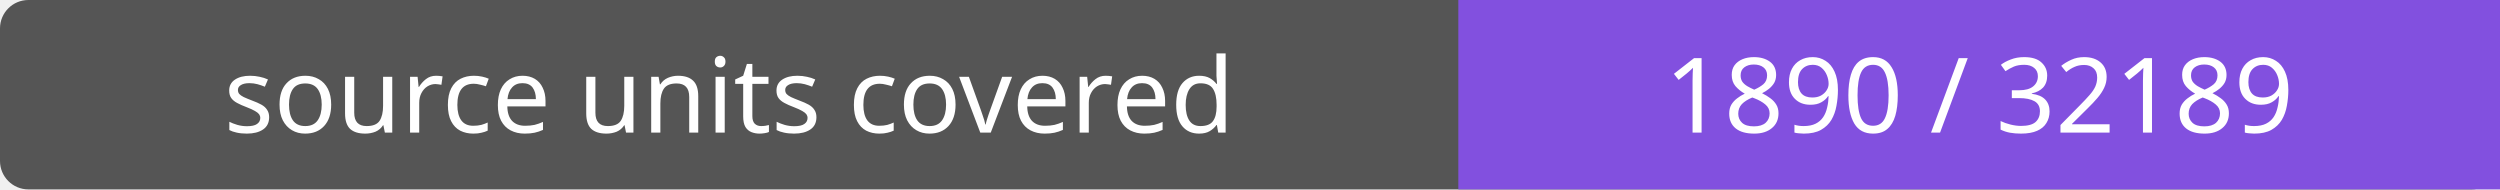
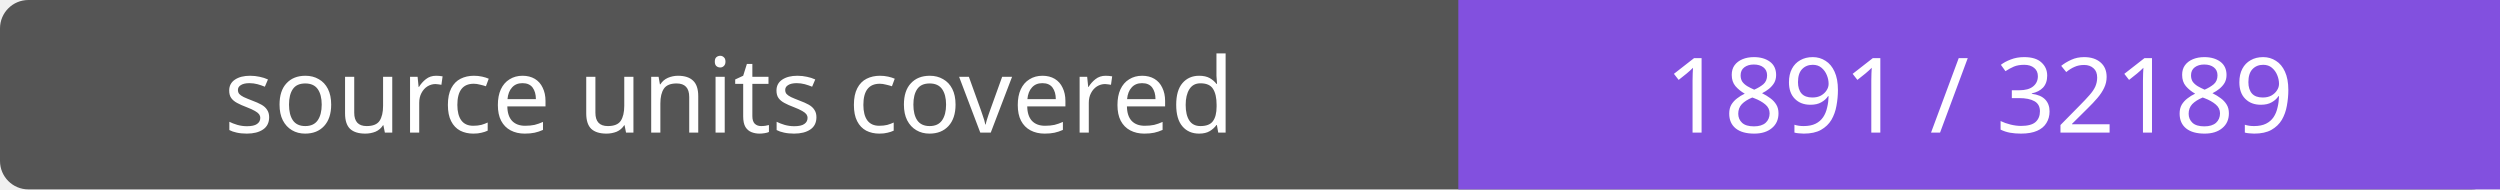
- <svg xmlns="http://www.w3.org/2000/svg" width="264" height="20" role="img" aria-label="source units covered: 1890 / 32189">
+ <svg xmlns="http://www.w3.org/2000/svg" width="264" height="20" role="img" aria-label="source units covered: 1891 / 32189">
  <rect width="264" height="20" rx="3" fill="#555" />
  <path fill="#8250df" d="M154 0h110v20H154z" />
  <g fill="#fff" text-anchor="middle" font-family="Verdana,sans-serif" font-size="11">
    <text x="77.0" y="14">source units covered</text>
-     <text x="209.0" y="14">1890 / 32189</text>
+     <text x="209.0" y="14">1891 / 32189</text>
  </g>
</svg>
